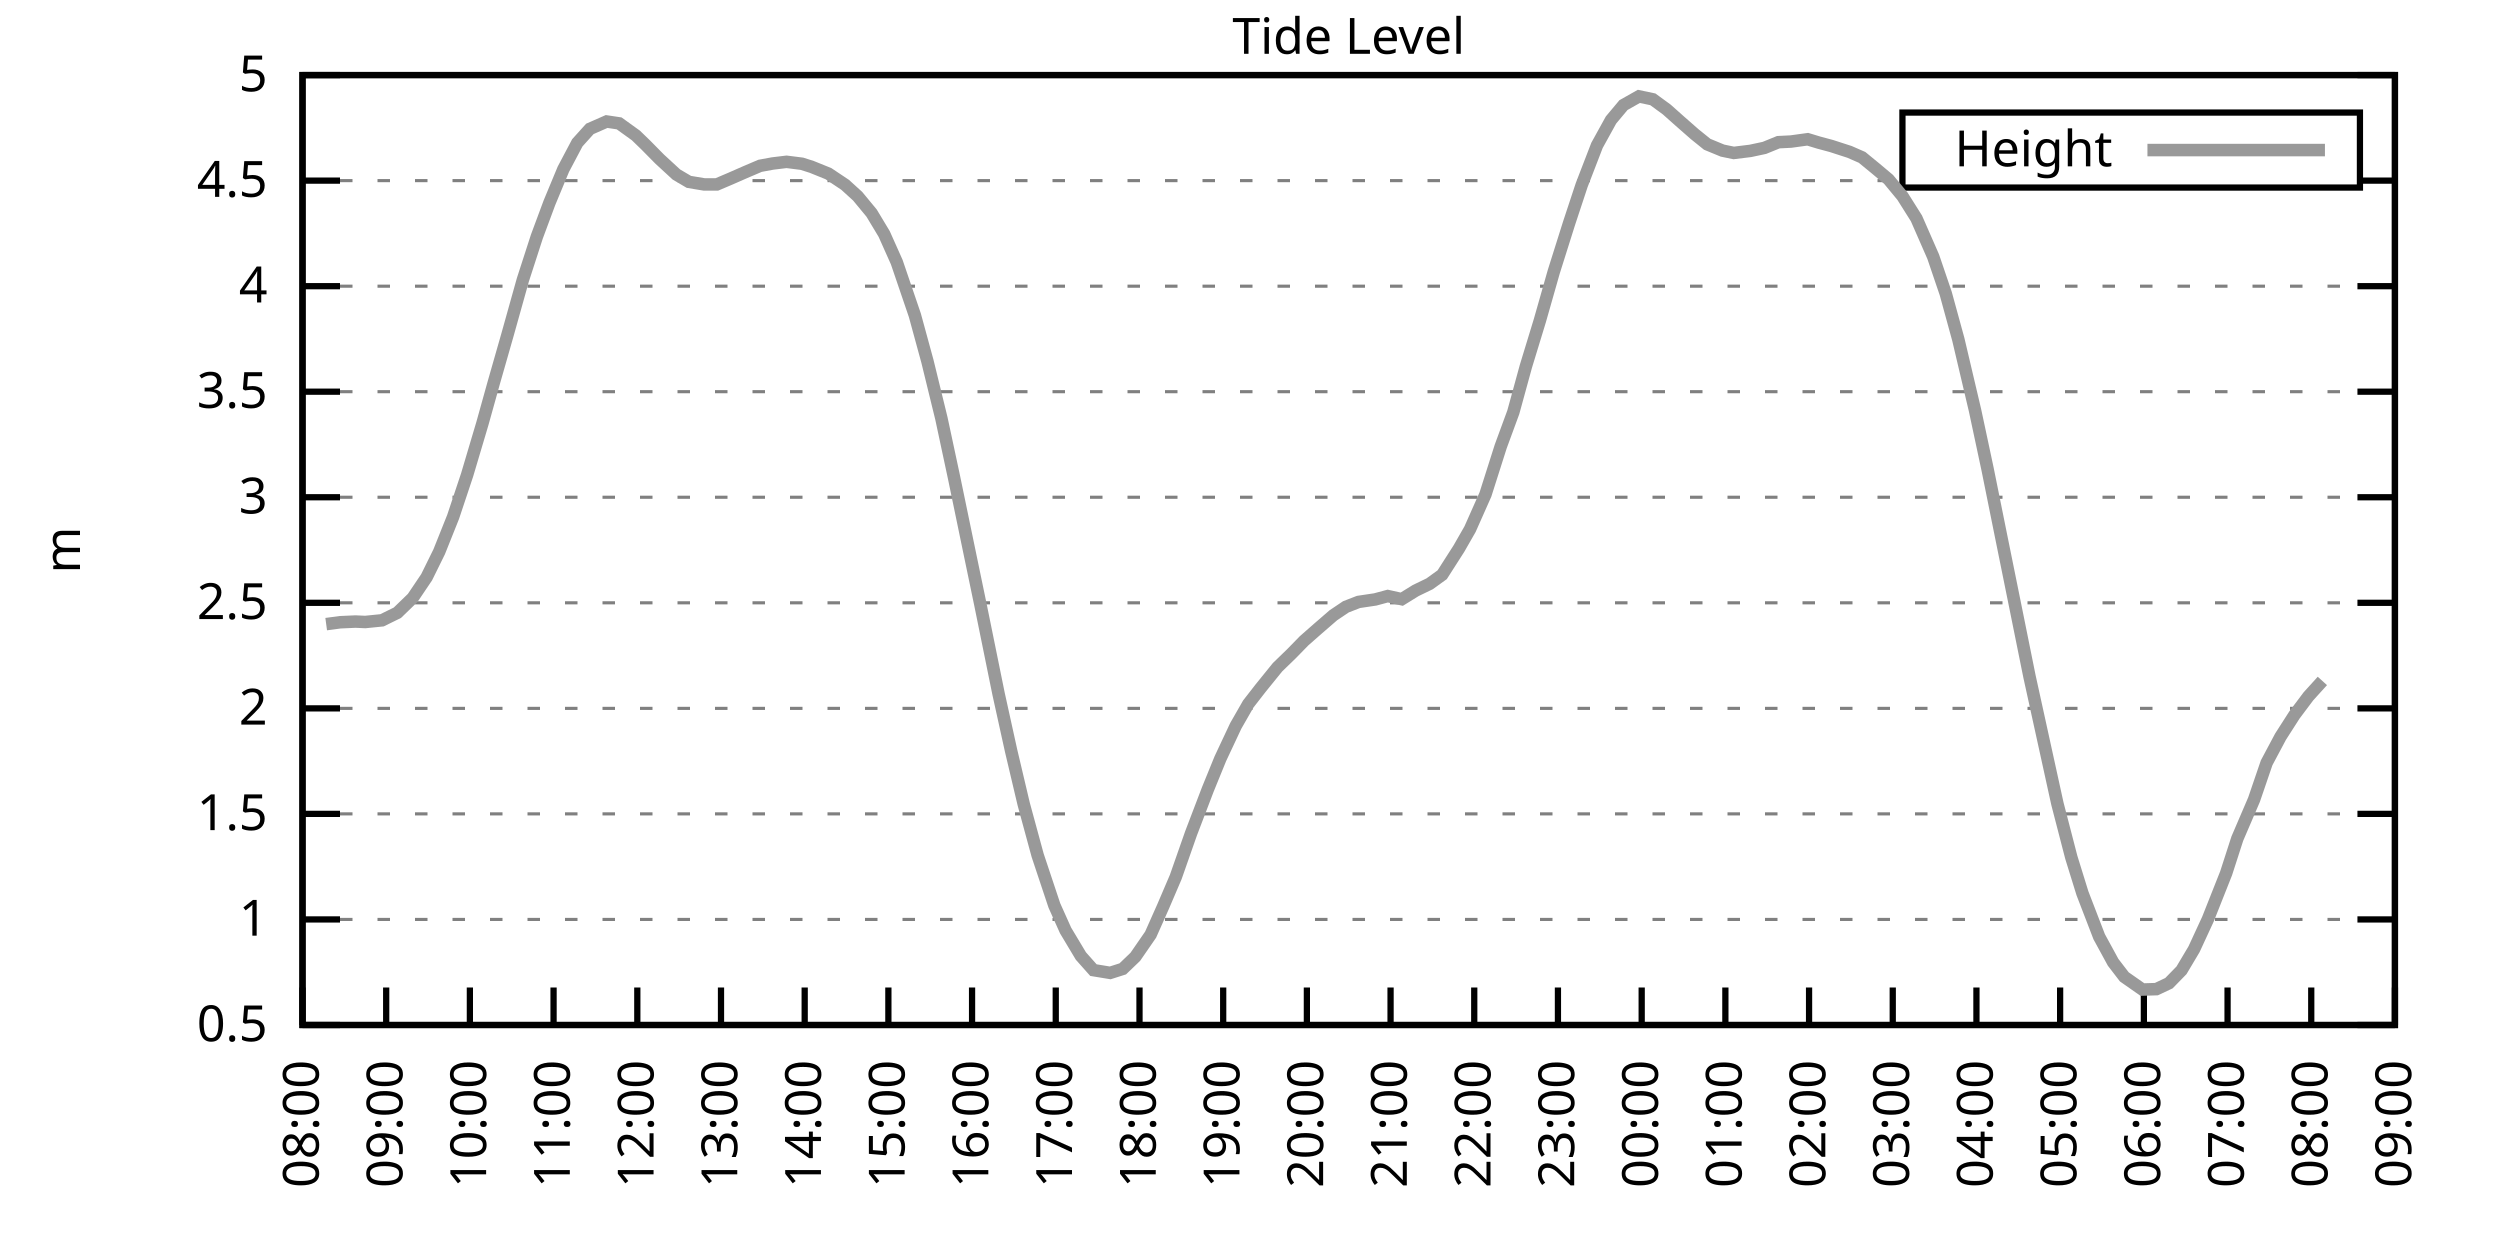
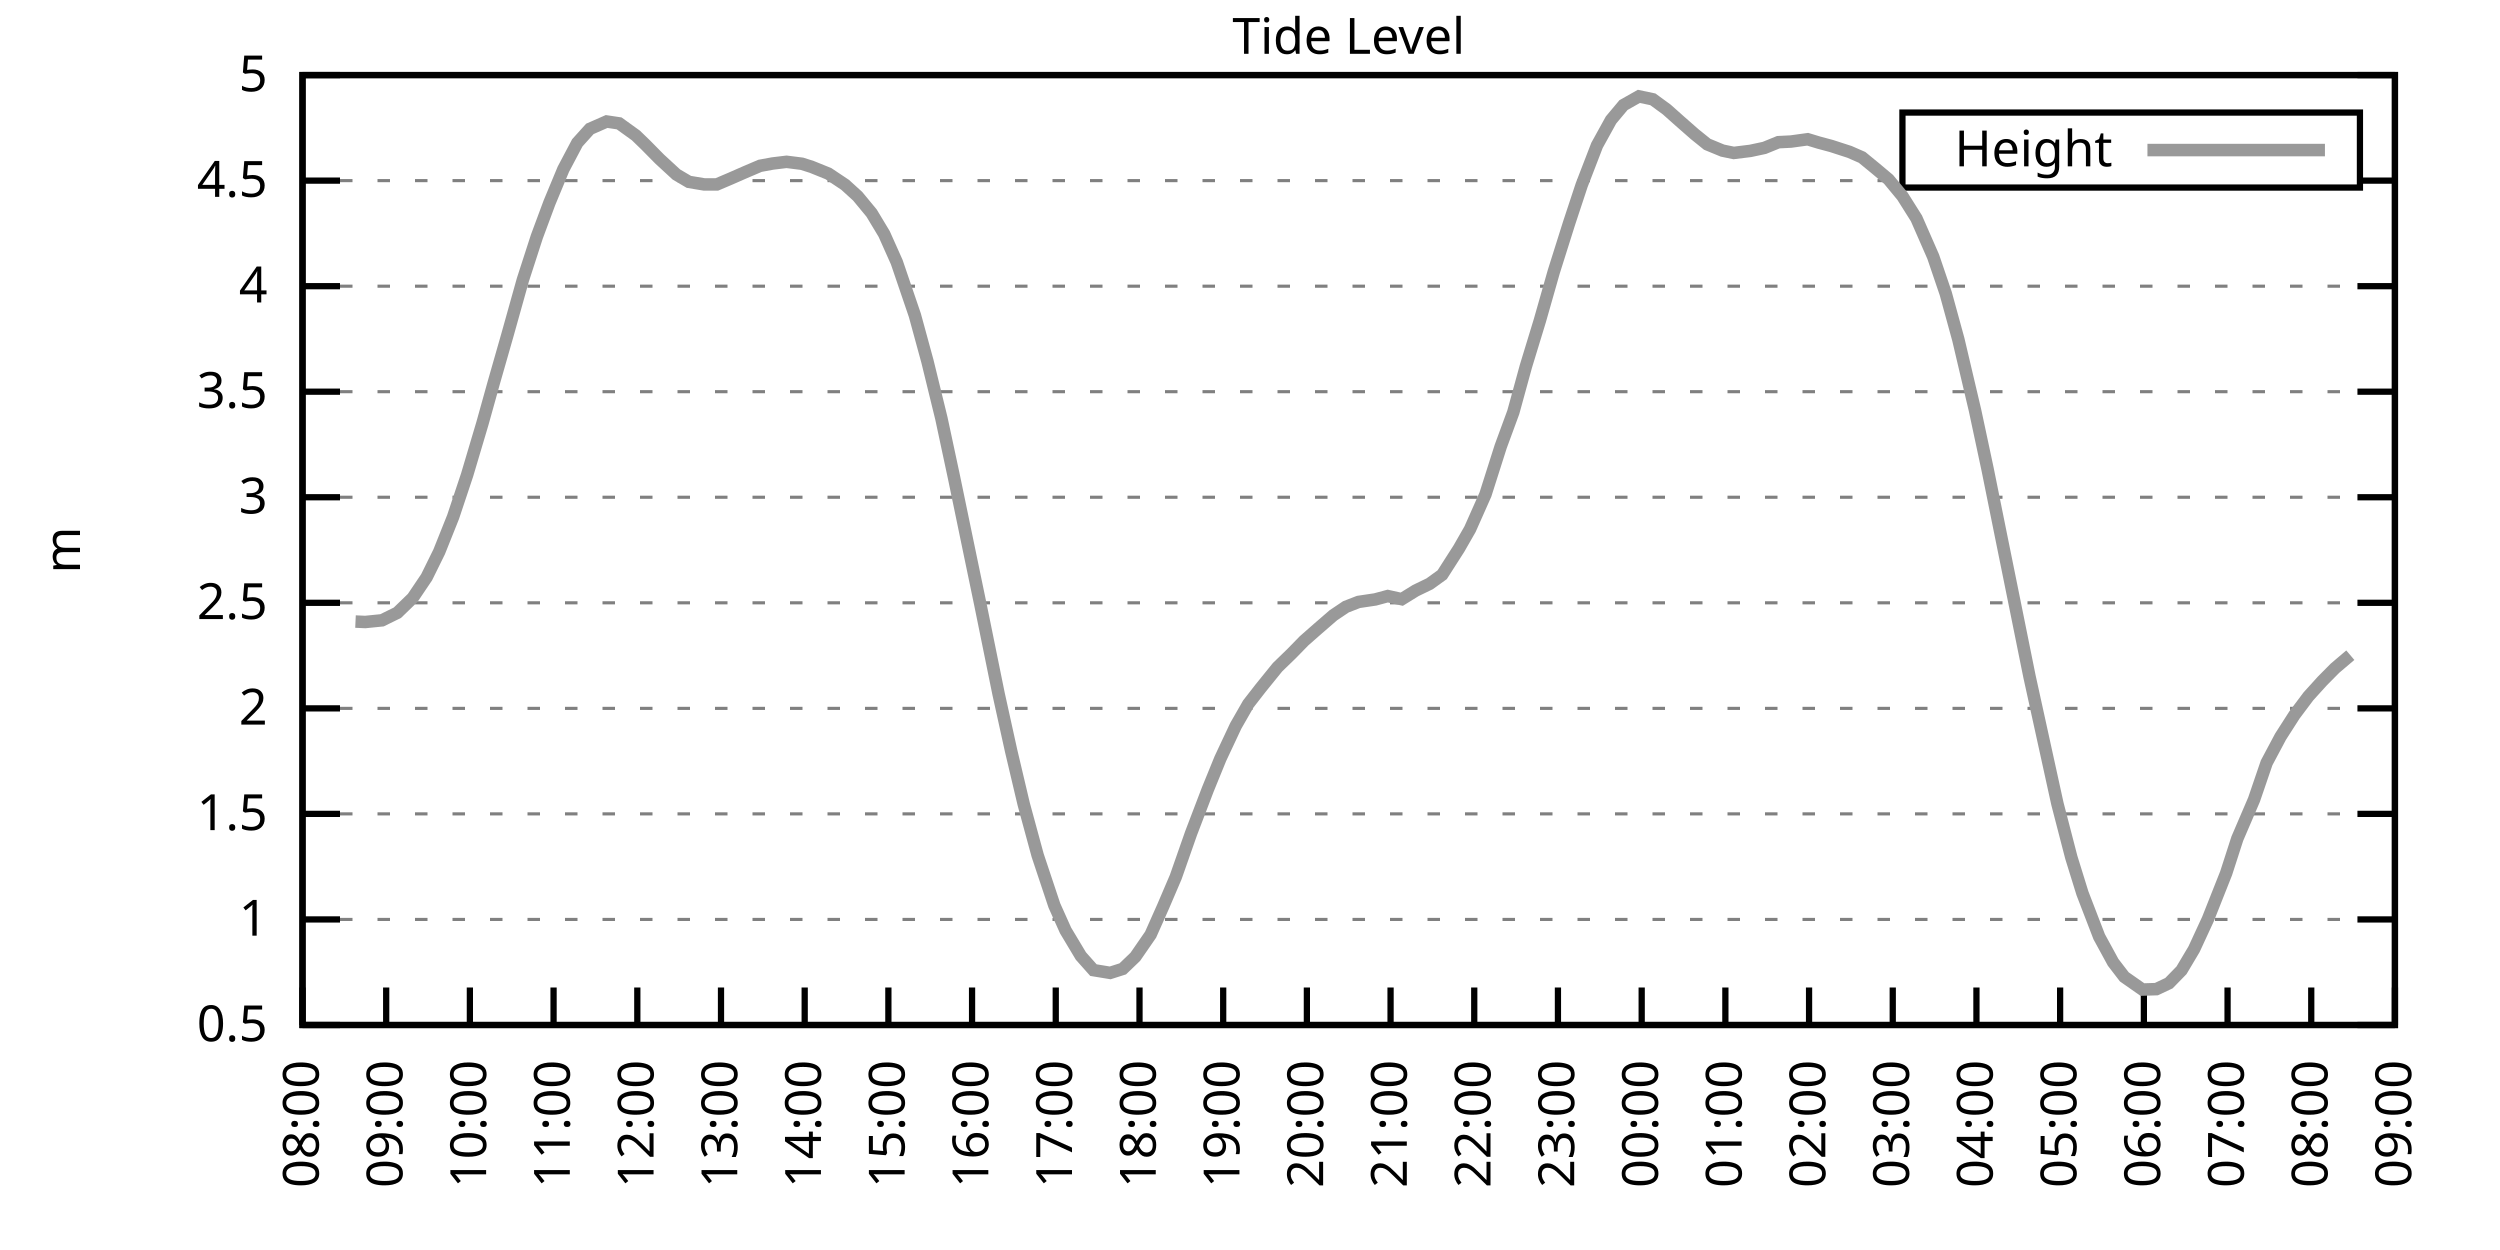
<svg xmlns="http://www.w3.org/2000/svg" xmlns:xlink="http://www.w3.org/1999/xlink" width="400" height="200" viewBox="0 0 400 200">
  <g id="gnuplot_canvas">
    <rect x="0" y="0" width="400" height="200" fill="none" />
    <defs>
      <circle id="gpDot" r="0.5" stroke-width="0.5" stroke="currentColor" />
      <path id="gpPt0" stroke-width="0.333" stroke="currentColor" d="M-1,0 h2 M0,-1 v2" />
      <path id="gpPt1" stroke-width="0.333" stroke="currentColor" d="M-1,-1 L1,1 M1,-1 L-1,1" />
      <path id="gpPt2" stroke-width="0.333" stroke="currentColor" d="M-1,0 L1,0 M0,-1 L0,1 M-1,-1 L1,1 M-1,1 L1,-1" />
      <rect id="gpPt3" stroke-width="0.333" stroke="currentColor" x="-1" y="-1" width="2" height="2" />
      <rect id="gpPt4" stroke-width="0.333" stroke="currentColor" fill="currentColor" x="-1" y="-1" width="2" height="2" />
      <circle id="gpPt5" stroke-width="0.333" stroke="currentColor" cx="0" cy="0" r="1" />
      <use xlink:href="#gpPt5" id="gpPt6" fill="currentColor" stroke="none" />
      <path id="gpPt7" stroke-width="0.333" stroke="currentColor" d="M0,-1.33 L-1.33,0.67 L1.33,0.67 z" />
      <use xlink:href="#gpPt7" id="gpPt8" fill="currentColor" stroke="none" />
      <use xlink:href="#gpPt7" id="gpPt9" stroke="currentColor" transform="rotate(180)" />
      <use xlink:href="#gpPt9" id="gpPt10" fill="currentColor" stroke="none" />
      <use xlink:href="#gpPt3" id="gpPt11" stroke="currentColor" transform="rotate(45)" />
      <use xlink:href="#gpPt11" id="gpPt12" fill="currentColor" stroke="none" />
      <path id="gpPt13" stroke-width="0.333" stroke="currentColor" d="M0,1.330 L1.265,0.411 L0.782,-1.067 L-0.782,-1.076 L-1.265,0.411 z" />
      <use xlink:href="#gpPt13" id="gpPt14" fill="currentColor" stroke="none" />
      <filter id="textbox" filterUnits="objectBoundingBox" x="0" y="0" height="1" width="1">
        <feFlood flood-color="white" flood-opacity="1" result="bgnd" />
        <feComposite in="SourceGraphic" in2="bgnd" operator="atop" />
      </filter>
      <filter id="greybox" filterUnits="objectBoundingBox" x="0" y="0" height="1" width="1">
        <feFlood flood-color="lightgrey" flood-opacity="1" result="grey" />
        <feComposite in="SourceGraphic" in2="grey" operator="atop" />
      </filter>
    </defs>
    <g fill="none" color="white" stroke="currentColor" stroke-width="1.00" stroke-linecap="butt" stroke-linejoin="miter">
</g>
    <g fill="none" color="black" stroke="currentColor" stroke-width="1.00" stroke-linecap="butt" stroke-linejoin="miter">
      <g stroke="none" shape-rendering="crispEdges">
        <polygon fill="rgb(255, 255, 255)" points="48.40,164.00 383.18,164.00 383.18,12.02 48.40,12.02 " />
      </g>
    </g>
    <g fill="none" color="black" stroke="currentColor" stroke-width="1.00" stroke-linecap="butt" stroke-linejoin="miter">
</g>
    <g fill="none" color="black" stroke="black" stroke-width="0.50" stroke-linecap="butt" stroke-linejoin="miter">
</g>
    <g fill="none" color="gray" stroke="currentColor" stroke-width="0.50" stroke-linecap="butt" stroke-linejoin="miter">
      <path stroke="gray" stroke-dasharray="2,4" class="gridline" d="M48.40,164.00 L383.19,164.00  " />
    </g>
    <g fill="none" color="gray" stroke="gray" stroke-width="1.00" stroke-linecap="butt" stroke-linejoin="miter">
</g>
    <g fill="none" color="black" stroke="currentColor" stroke-width="1.00" stroke-linecap="butt" stroke-linejoin="miter">
      <path stroke="black" d="M48.40,164.00 L54.40,164.00 M383.19,164.00 L377.19,164.00  " />
      <g transform="translate(42.80,166.60)" stroke="none" fill="black" font-family="Sans" font-size="8.00" text-anchor="end">
        <text>
          <tspan font-family="Sans"> 0.5</tspan>
        </text>
      </g>
    </g>
    <g fill="none" color="black" stroke="currentColor" stroke-width="1.00" stroke-linecap="butt" stroke-linejoin="miter">
</g>
    <g fill="none" color="black" stroke="black" stroke-width="0.50" stroke-linecap="butt" stroke-linejoin="miter">
</g>
    <g fill="none" color="gray" stroke="currentColor" stroke-width="0.50" stroke-linecap="butt" stroke-linejoin="miter">
      <path stroke="gray" stroke-dasharray="2,4" class="gridline" d="M48.40,147.11 L383.19,147.11  " />
    </g>
    <g fill="none" color="gray" stroke="gray" stroke-width="1.00" stroke-linecap="butt" stroke-linejoin="miter">
</g>
    <g fill="none" color="black" stroke="currentColor" stroke-width="1.00" stroke-linecap="butt" stroke-linejoin="miter">
      <path stroke="black" d="M48.40,147.11 L54.40,147.11 M383.19,147.11 L377.19,147.11  " />
      <g transform="translate(42.80,149.71)" stroke="none" fill="black" font-family="Sans" font-size="8.00" text-anchor="end">
        <text>
          <tspan font-family="Sans"> 1</tspan>
        </text>
      </g>
    </g>
    <g fill="none" color="black" stroke="currentColor" stroke-width="1.00" stroke-linecap="butt" stroke-linejoin="miter">
</g>
    <g fill="none" color="black" stroke="black" stroke-width="0.50" stroke-linecap="butt" stroke-linejoin="miter">
</g>
    <g fill="none" color="gray" stroke="currentColor" stroke-width="0.50" stroke-linecap="butt" stroke-linejoin="miter">
      <path stroke="gray" stroke-dasharray="2,4" class="gridline" d="M48.40,130.22 L383.19,130.22  " />
    </g>
    <g fill="none" color="gray" stroke="gray" stroke-width="1.00" stroke-linecap="butt" stroke-linejoin="miter">
</g>
    <g fill="none" color="black" stroke="currentColor" stroke-width="1.00" stroke-linecap="butt" stroke-linejoin="miter">
      <path stroke="black" d="M48.40,130.22 L54.40,130.22 M383.19,130.22 L377.19,130.22  " />
      <g transform="translate(42.80,132.82)" stroke="none" fill="black" font-family="Sans" font-size="8.00" text-anchor="end">
        <text>
          <tspan font-family="Sans"> 1.5</tspan>
        </text>
      </g>
    </g>
    <g fill="none" color="black" stroke="currentColor" stroke-width="1.00" stroke-linecap="butt" stroke-linejoin="miter">
</g>
    <g fill="none" color="black" stroke="black" stroke-width="0.50" stroke-linecap="butt" stroke-linejoin="miter">
</g>
    <g fill="none" color="gray" stroke="currentColor" stroke-width="0.50" stroke-linecap="butt" stroke-linejoin="miter">
      <path stroke="gray" stroke-dasharray="2,4" class="gridline" d="M48.40,113.34 L383.19,113.34  " />
    </g>
    <g fill="none" color="gray" stroke="gray" stroke-width="1.00" stroke-linecap="butt" stroke-linejoin="miter">
</g>
    <g fill="none" color="black" stroke="currentColor" stroke-width="1.00" stroke-linecap="butt" stroke-linejoin="miter">
      <path stroke="black" d="M48.40,113.34 L54.40,113.34 M383.19,113.34 L377.19,113.34  " />
      <g transform="translate(42.80,115.94)" stroke="none" fill="black" font-family="Sans" font-size="8.00" text-anchor="end">
        <text>
          <tspan font-family="Sans"> 2</tspan>
        </text>
      </g>
    </g>
    <g fill="none" color="black" stroke="currentColor" stroke-width="1.00" stroke-linecap="butt" stroke-linejoin="miter">
</g>
    <g fill="none" color="black" stroke="black" stroke-width="0.50" stroke-linecap="butt" stroke-linejoin="miter">
</g>
    <g fill="none" color="gray" stroke="currentColor" stroke-width="0.50" stroke-linecap="butt" stroke-linejoin="miter">
      <path stroke="gray" stroke-dasharray="2,4" class="gridline" d="M48.40,96.45 L383.19,96.45  " />
    </g>
    <g fill="none" color="gray" stroke="gray" stroke-width="1.00" stroke-linecap="butt" stroke-linejoin="miter">
</g>
    <g fill="none" color="black" stroke="currentColor" stroke-width="1.00" stroke-linecap="butt" stroke-linejoin="miter">
      <path stroke="black" d="M48.40,96.45 L54.40,96.45 M383.19,96.45 L377.19,96.45  " />
      <g transform="translate(42.80,99.05)" stroke="none" fill="black" font-family="Sans" font-size="8.00" text-anchor="end">
        <text>
          <tspan font-family="Sans"> 2.5</tspan>
        </text>
      </g>
    </g>
    <g fill="none" color="black" stroke="currentColor" stroke-width="1.00" stroke-linecap="butt" stroke-linejoin="miter">
</g>
    <g fill="none" color="black" stroke="black" stroke-width="0.50" stroke-linecap="butt" stroke-linejoin="miter">
</g>
    <g fill="none" color="gray" stroke="currentColor" stroke-width="0.50" stroke-linecap="butt" stroke-linejoin="miter">
      <path stroke="gray" stroke-dasharray="2,4" class="gridline" d="M48.40,79.56 L383.19,79.56  " />
    </g>
    <g fill="none" color="gray" stroke="gray" stroke-width="1.00" stroke-linecap="butt" stroke-linejoin="miter">
</g>
    <g fill="none" color="black" stroke="currentColor" stroke-width="1.00" stroke-linecap="butt" stroke-linejoin="miter">
      <path stroke="black" d="M48.40,79.56 L54.40,79.56 M383.19,79.56 L377.19,79.56  " />
      <g transform="translate(42.80,82.16)" stroke="none" fill="black" font-family="Sans" font-size="8.00" text-anchor="end">
        <text>
          <tspan font-family="Sans"> 3</tspan>
        </text>
      </g>
    </g>
    <g fill="none" color="black" stroke="currentColor" stroke-width="1.00" stroke-linecap="butt" stroke-linejoin="miter">
</g>
    <g fill="none" color="black" stroke="black" stroke-width="0.50" stroke-linecap="butt" stroke-linejoin="miter">
</g>
    <g fill="none" color="gray" stroke="currentColor" stroke-width="0.50" stroke-linecap="butt" stroke-linejoin="miter">
      <path stroke="gray" stroke-dasharray="2,4" class="gridline" d="M48.40,62.67 L383.19,62.67  " />
    </g>
    <g fill="none" color="gray" stroke="gray" stroke-width="1.00" stroke-linecap="butt" stroke-linejoin="miter">
</g>
    <g fill="none" color="black" stroke="currentColor" stroke-width="1.00" stroke-linecap="butt" stroke-linejoin="miter">
      <path stroke="black" d="M48.40,62.67 L54.40,62.67 M383.19,62.67 L377.19,62.67  " />
      <g transform="translate(42.80,65.27)" stroke="none" fill="black" font-family="Sans" font-size="8.00" text-anchor="end">
        <text>
          <tspan font-family="Sans"> 3.5</tspan>
        </text>
      </g>
    </g>
    <g fill="none" color="black" stroke="currentColor" stroke-width="1.00" stroke-linecap="butt" stroke-linejoin="miter">
</g>
    <g fill="none" color="black" stroke="black" stroke-width="0.50" stroke-linecap="butt" stroke-linejoin="miter">
</g>
    <g fill="none" color="gray" stroke="currentColor" stroke-width="0.50" stroke-linecap="butt" stroke-linejoin="miter">
      <path stroke="gray" stroke-dasharray="2,4" class="gridline" d="M48.40,45.79 L383.19,45.79  " />
    </g>
    <g fill="none" color="gray" stroke="gray" stroke-width="1.00" stroke-linecap="butt" stroke-linejoin="miter">
</g>
    <g fill="none" color="black" stroke="currentColor" stroke-width="1.00" stroke-linecap="butt" stroke-linejoin="miter">
      <path stroke="black" d="M48.40,45.79 L54.40,45.79 M383.19,45.79 L377.19,45.79  " />
      <g transform="translate(42.80,48.39)" stroke="none" fill="black" font-family="Sans" font-size="8.00" text-anchor="end">
        <text>
          <tspan font-family="Sans"> 4</tspan>
        </text>
      </g>
    </g>
    <g fill="none" color="black" stroke="currentColor" stroke-width="1.00" stroke-linecap="butt" stroke-linejoin="miter">
</g>
    <g fill="none" color="black" stroke="black" stroke-width="0.50" stroke-linecap="butt" stroke-linejoin="miter">
</g>
    <g fill="none" color="gray" stroke="currentColor" stroke-width="0.50" stroke-linecap="butt" stroke-linejoin="miter">
      <path stroke="gray" stroke-dasharray="2,4" class="gridline" d="M48.40,28.90 L304.39,28.90 M377.59,28.90 L383.19,28.90  " />
    </g>
    <g fill="none" color="gray" stroke="gray" stroke-width="1.00" stroke-linecap="butt" stroke-linejoin="miter">
</g>
    <g fill="none" color="black" stroke="currentColor" stroke-width="1.00" stroke-linecap="butt" stroke-linejoin="miter">
      <path stroke="black" d="M48.40,28.90 L54.40,28.90 M383.19,28.90 L377.19,28.90  " />
      <g transform="translate(42.80,31.50)" stroke="none" fill="black" font-family="Sans" font-size="8.00" text-anchor="end">
        <text>
          <tspan font-family="Sans"> 4.5</tspan>
        </text>
      </g>
    </g>
    <g fill="none" color="black" stroke="currentColor" stroke-width="1.00" stroke-linecap="butt" stroke-linejoin="miter">
</g>
    <g fill="none" color="black" stroke="black" stroke-width="0.50" stroke-linecap="butt" stroke-linejoin="miter">
</g>
    <g fill="none" color="gray" stroke="currentColor" stroke-width="0.50" stroke-linecap="butt" stroke-linejoin="miter">
      <path stroke="gray" stroke-dasharray="2,4" class="gridline" d="M48.40,12.01 L383.19,12.01  " />
    </g>
    <g fill="none" color="gray" stroke="gray" stroke-width="1.00" stroke-linecap="butt" stroke-linejoin="miter">
</g>
    <g fill="none" color="black" stroke="currentColor" stroke-width="1.00" stroke-linecap="butt" stroke-linejoin="miter">
      <path stroke="black" d="M48.40,12.01 L54.40,12.01 M383.19,12.01 L377.19,12.01  " />
      <g transform="translate(42.80,14.61)" stroke="none" fill="black" font-family="Sans" font-size="8.00" text-anchor="end">
        <text>
          <tspan font-family="Sans"> 5</tspan>
        </text>
      </g>
    </g>
    <g fill="none" color="black" stroke="currentColor" stroke-width="1.00" stroke-linecap="butt" stroke-linejoin="miter">
      <path stroke="black" d="M48.40,164.00 L48.40,158.00  " />
      <g transform="translate(51.00,169.60) rotate(270.00)" stroke="none" fill="black" font-family="Sans" font-size="8.00" text-anchor="end">
        <text>
          <tspan font-family="Sans">08:00</tspan>
        </text>
      </g>
    </g>
    <g fill="none" color="black" stroke="currentColor" stroke-width="1.00" stroke-linecap="butt" stroke-linejoin="miter">
      <path stroke="black" d="M61.79,164.00 L61.79,158.00  " />
      <g transform="translate(64.39,169.60) rotate(270.00)" stroke="none" fill="black" font-family="Sans" font-size="8.00" text-anchor="end">
        <text>
          <tspan font-family="Sans">09:00</tspan>
        </text>
      </g>
    </g>
    <g fill="none" color="black" stroke="currentColor" stroke-width="1.00" stroke-linecap="butt" stroke-linejoin="miter">
      <path stroke="black" d="M75.18,164.00 L75.18,158.00  " />
      <g transform="translate(77.78,169.60) rotate(270.00)" stroke="none" fill="black" font-family="Sans" font-size="8.00" text-anchor="end">
        <text>
          <tspan font-family="Sans">10:00</tspan>
        </text>
      </g>
    </g>
    <g fill="none" color="black" stroke="currentColor" stroke-width="1.00" stroke-linecap="butt" stroke-linejoin="miter">
      <path stroke="black" d="M88.57,164.00 L88.57,158.00  " />
      <g transform="translate(91.17,169.60) rotate(270.00)" stroke="none" fill="black" font-family="Sans" font-size="8.00" text-anchor="end">
        <text>
          <tspan font-family="Sans">11:00</tspan>
        </text>
      </g>
    </g>
    <g fill="none" color="black" stroke="currentColor" stroke-width="1.00" stroke-linecap="butt" stroke-linejoin="miter">
      <path stroke="black" d="M101.97,164.00 L101.97,158.00  " />
      <g transform="translate(104.57,169.60) rotate(270.00)" stroke="none" fill="black" font-family="Sans" font-size="8.00" text-anchor="end">
        <text>
          <tspan font-family="Sans">12:00</tspan>
        </text>
      </g>
    </g>
    <g fill="none" color="black" stroke="currentColor" stroke-width="1.00" stroke-linecap="butt" stroke-linejoin="miter">
      <path stroke="black" d="M115.36,164.00 L115.36,158.00  " />
      <g transform="translate(117.96,169.60) rotate(270.00)" stroke="none" fill="black" font-family="Sans" font-size="8.00" text-anchor="end">
        <text>
          <tspan font-family="Sans">13:00</tspan>
        </text>
      </g>
    </g>
    <g fill="none" color="black" stroke="currentColor" stroke-width="1.00" stroke-linecap="butt" stroke-linejoin="miter">
      <path stroke="black" d="M128.75,164.00 L128.75,158.00  " />
      <g transform="translate(131.35,169.60) rotate(270.00)" stroke="none" fill="black" font-family="Sans" font-size="8.00" text-anchor="end">
        <text>
          <tspan font-family="Sans">14:00</tspan>
        </text>
      </g>
    </g>
    <g fill="none" color="black" stroke="currentColor" stroke-width="1.00" stroke-linecap="butt" stroke-linejoin="miter">
      <path stroke="black" d="M142.14,164.00 L142.14,158.00  " />
      <g transform="translate(144.74,169.60) rotate(270.00)" stroke="none" fill="black" font-family="Sans" font-size="8.00" text-anchor="end">
        <text>
          <tspan font-family="Sans">15:00</tspan>
        </text>
      </g>
    </g>
    <g fill="none" color="black" stroke="currentColor" stroke-width="1.00" stroke-linecap="butt" stroke-linejoin="miter">
      <path stroke="black" d="M155.53,164.00 L155.53,158.00  " />
      <g transform="translate(158.13,169.60) rotate(270.00)" stroke="none" fill="black" font-family="Sans" font-size="8.00" text-anchor="end">
        <text>
          <tspan font-family="Sans">16:00</tspan>
        </text>
      </g>
    </g>
    <g fill="none" color="black" stroke="currentColor" stroke-width="1.00" stroke-linecap="butt" stroke-linejoin="miter">
      <path stroke="black" d="M168.92,164.00 L168.92,158.00  " />
      <g transform="translate(171.52,169.60) rotate(270.00)" stroke="none" fill="black" font-family="Sans" font-size="8.00" text-anchor="end">
        <text>
          <tspan font-family="Sans">17:00</tspan>
        </text>
      </g>
    </g>
    <g fill="none" color="black" stroke="currentColor" stroke-width="1.00" stroke-linecap="butt" stroke-linejoin="miter">
      <path stroke="black" d="M182.32,164.00 L182.32,158.00  " />
      <g transform="translate(184.92,169.60) rotate(270.00)" stroke="none" fill="black" font-family="Sans" font-size="8.00" text-anchor="end">
        <text>
          <tspan font-family="Sans">18:00</tspan>
        </text>
      </g>
    </g>
    <g fill="none" color="black" stroke="currentColor" stroke-width="1.00" stroke-linecap="butt" stroke-linejoin="miter">
      <path stroke="black" d="M195.71,164.00 L195.71,158.00  " />
      <g transform="translate(198.31,169.60) rotate(270.00)" stroke="none" fill="black" font-family="Sans" font-size="8.00" text-anchor="end">
        <text>
          <tspan font-family="Sans">19:00</tspan>
        </text>
      </g>
    </g>
    <g fill="none" color="black" stroke="currentColor" stroke-width="1.00" stroke-linecap="butt" stroke-linejoin="miter">
      <path stroke="black" d="M209.10,164.00 L209.10,158.00  " />
      <g transform="translate(211.70,169.60) rotate(270.00)" stroke="none" fill="black" font-family="Sans" font-size="8.00" text-anchor="end">
        <text>
          <tspan font-family="Sans">20:00</tspan>
        </text>
      </g>
    </g>
    <g fill="none" color="black" stroke="currentColor" stroke-width="1.00" stroke-linecap="butt" stroke-linejoin="miter">
      <path stroke="black" d="M222.49,164.00 L222.49,158.00  " />
      <g transform="translate(225.09,169.60) rotate(270.00)" stroke="none" fill="black" font-family="Sans" font-size="8.00" text-anchor="end">
        <text>
          <tspan font-family="Sans">21:00</tspan>
        </text>
      </g>
    </g>
    <g fill="none" color="black" stroke="currentColor" stroke-width="1.00" stroke-linecap="butt" stroke-linejoin="miter">
      <path stroke="black" d="M235.88,164.00 L235.88,158.00  " />
      <g transform="translate(238.48,169.60) rotate(270.00)" stroke="none" fill="black" font-family="Sans" font-size="8.00" text-anchor="end">
        <text>
          <tspan font-family="Sans">22:00</tspan>
        </text>
      </g>
    </g>
    <g fill="none" color="black" stroke="currentColor" stroke-width="1.00" stroke-linecap="butt" stroke-linejoin="miter">
      <path stroke="black" d="M249.27,164.00 L249.27,158.00  " />
      <g transform="translate(251.87,169.60) rotate(270.00)" stroke="none" fill="black" font-family="Sans" font-size="8.00" text-anchor="end">
        <text>
          <tspan font-family="Sans">23:00</tspan>
        </text>
      </g>
    </g>
    <g fill="none" color="black" stroke="currentColor" stroke-width="1.00" stroke-linecap="butt" stroke-linejoin="miter">
      <path stroke="black" d="M262.67,164.00 L262.67,158.00  " />
      <g transform="translate(265.27,169.60) rotate(270.00)" stroke="none" fill="black" font-family="Sans" font-size="8.00" text-anchor="end">
        <text>
          <tspan font-family="Sans">00:00</tspan>
        </text>
      </g>
    </g>
    <g fill="none" color="black" stroke="currentColor" stroke-width="1.00" stroke-linecap="butt" stroke-linejoin="miter">
      <path stroke="black" d="M276.06,164.00 L276.06,158.00  " />
      <g transform="translate(278.66,169.60) rotate(270.00)" stroke="none" fill="black" font-family="Sans" font-size="8.00" text-anchor="end">
        <text>
          <tspan font-family="Sans">01:00</tspan>
        </text>
      </g>
    </g>
    <g fill="none" color="black" stroke="currentColor" stroke-width="1.00" stroke-linecap="butt" stroke-linejoin="miter">
      <path stroke="black" d="M289.45,164.00 L289.45,158.00  " />
      <g transform="translate(292.05,169.60) rotate(270.00)" stroke="none" fill="black" font-family="Sans" font-size="8.00" text-anchor="end">
        <text>
          <tspan font-family="Sans">02:00</tspan>
        </text>
      </g>
    </g>
    <g fill="none" color="black" stroke="currentColor" stroke-width="1.00" stroke-linecap="butt" stroke-linejoin="miter">
      <path stroke="black" d="M302.84,164.00 L302.84,158.00  " />
      <g transform="translate(305.44,169.60) rotate(270.00)" stroke="none" fill="black" font-family="Sans" font-size="8.00" text-anchor="end">
        <text>
          <tspan font-family="Sans">03:00</tspan>
        </text>
      </g>
    </g>
    <g fill="none" color="black" stroke="currentColor" stroke-width="1.00" stroke-linecap="butt" stroke-linejoin="miter">
      <path stroke="black" d="M316.23,164.00 L316.23,158.00  " />
      <g transform="translate(318.83,169.60) rotate(270.00)" stroke="none" fill="black" font-family="Sans" font-size="8.00" text-anchor="end">
        <text>
          <tspan font-family="Sans">04:00</tspan>
        </text>
      </g>
    </g>
    <g fill="none" color="black" stroke="currentColor" stroke-width="1.00" stroke-linecap="butt" stroke-linejoin="miter">
      <path stroke="black" d="M329.62,164.00 L329.62,158.00  " />
      <g transform="translate(332.22,169.60) rotate(270.00)" stroke="none" fill="black" font-family="Sans" font-size="8.00" text-anchor="end">
        <text>
          <tspan font-family="Sans">05:00</tspan>
        </text>
      </g>
    </g>
    <g fill="none" color="black" stroke="currentColor" stroke-width="1.00" stroke-linecap="butt" stroke-linejoin="miter">
      <path stroke="black" d="M343.02,164.00 L343.02,158.00  " />
      <g transform="translate(345.62,169.60) rotate(270.00)" stroke="none" fill="black" font-family="Sans" font-size="8.00" text-anchor="end">
        <text>
          <tspan font-family="Sans">06:00</tspan>
        </text>
      </g>
    </g>
    <g fill="none" color="black" stroke="currentColor" stroke-width="1.00" stroke-linecap="butt" stroke-linejoin="miter">
      <path stroke="black" d="M356.41,164.00 L356.41,158.00  " />
      <g transform="translate(359.01,169.60) rotate(270.00)" stroke="none" fill="black" font-family="Sans" font-size="8.00" text-anchor="end">
        <text>
          <tspan font-family="Sans">07:00</tspan>
        </text>
      </g>
    </g>
    <g fill="none" color="black" stroke="currentColor" stroke-width="1.00" stroke-linecap="butt" stroke-linejoin="miter">
      <path stroke="black" d="M369.80,164.00 L369.80,158.00  " />
      <g transform="translate(372.40,169.60) rotate(270.00)" stroke="none" fill="black" font-family="Sans" font-size="8.00" text-anchor="end">
        <text>
          <tspan font-family="Sans">08:00</tspan>
        </text>
      </g>
    </g>
    <g fill="none" color="black" stroke="currentColor" stroke-width="1.00" stroke-linecap="butt" stroke-linejoin="miter">
      <path stroke="black" d="M383.19,164.00 L383.19,158.00  " />
      <g transform="translate(385.79,169.60) rotate(270.00)" stroke="none" fill="black" font-family="Sans" font-size="8.00" text-anchor="end">
        <text>
          <tspan font-family="Sans">09:00</tspan>
        </text>
      </g>
    </g>
    <g fill="none" color="black" stroke="currentColor" stroke-width="1.00" stroke-linecap="butt" stroke-linejoin="miter">
</g>
    <g fill="none" color="black" stroke="currentColor" stroke-width="1.00" stroke-linecap="butt" stroke-linejoin="miter">
      <path stroke="black" d="M48.40,12.01 L48.40,164.00 L383.19,164.00 L383.19,12.01 L48.40,12.01 Z  " />
    </g>
    <g fill="none" color="black" stroke="currentColor" stroke-width="1.00" stroke-linecap="butt" stroke-linejoin="miter">
</g>
    <g fill="none" color="black" stroke="currentColor" stroke-width="1.00" stroke-linecap="butt" stroke-linejoin="miter">
      <path stroke="black" d="M304.39,30.01 L304.39,18.01 L377.59,18.01 L377.59,30.01 L304.39,30.01 Z  " />
    </g>
    <g id="Tide_level_plot_1">
      <g fill="none" color="white" stroke="black" stroke-width="2.00" stroke-linecap="butt" stroke-linejoin="miter">
</g>
      <g fill="none" color="black" stroke="currentColor" stroke-width="2.00" stroke-linecap="butt" stroke-linejoin="miter">
        <g transform="translate(337.99,26.61)" stroke="none" fill="black" font-family="Sans" font-size="8.00" text-anchor="end">
          <text>
            <tspan font-family="Sans">Height</tspan>
          </text>
        </g>
      </g>
      <g fill="none" color="black" stroke="currentColor" stroke-width="2.00" stroke-linecap="butt" stroke-linejoin="miter">
-         <path stroke="rgb(153, 153, 153)" d="M343.59,24.01 L371.99,24.01 M52.19,99.86 L54.43,99.56 L56.88,99.45 L58.44,99.52 L61.12,99.25 L63.58,98.04   L66.03,95.67 L68.26,92.36 L70.27,88.28 L72.50,82.70 L74.74,75.98 L77.19,67.74 L78.98,61.32 L81.21,53.52   L83.66,44.77 L85.90,37.85 L87.91,32.44 L90.14,27.07 L92.37,22.85 L94.38,20.62 L97.06,19.44 L99.06,19.74   L101.74,21.67 L103.31,23.19 L105.54,25.45 L108.22,27.92 L110.22,29.10 L112.68,29.51 L114.69,29.51 L116.92,28.56   L119.15,27.58 L121.61,26.53 L123.62,26.16 L125.85,25.89 L128.30,26.20 L129.87,26.70 L132.54,27.78 L135.22,29.57   L137.23,31.40 L139.46,34.10 L141.47,37.44 L143.48,41.94 L146.38,50.45 L148.39,57.81 L150.62,66.93 L152.63,76.32   L155.31,89.25 L156.87,96.75 L159.77,111.01 L161.78,120.13 L163.79,128.64 L166.02,136.84 L168.70,144.88 L170.49,148.87   L172.94,152.96 L174.95,155.22 L177.63,155.66 L179.64,155.02 L181.65,153.09 L184.10,149.54 L186.11,145.02 L188.12,140.32   L190.57,133.33 L193.25,126.31 L195.26,121.38 L197.72,116.14 L199.73,112.63 L201.73,110.06 L204.41,106.75 L206.64,104.59   L208.65,102.53 L210.88,100.57 L213.34,98.44 L215.35,97.09 L217.36,96.31 L220.04,95.91 L222.04,95.37 L224.28,95.87   L226.51,94.49 L228.74,93.41 L230.75,91.96 L233.43,87.77 L235.21,84.66 L237.67,79.12 L240.12,71.42 L242.13,65.95   L244.14,58.62 L246.37,51.32 L248.60,43.49 L251.06,35.69 L253.07,29.61 L255.52,23.26 L257.76,19.20 L259.76,16.81   L262.22,15.42 L264.45,15.89 L266.68,17.52 L268.69,19.31 L271.15,21.47 L273.16,23.09 L275.61,24.10 L277.40,24.47   L280.07,24.14 L282.31,23.66 L284.54,22.75 L286.55,22.65 L289.23,22.28 L291.01,22.82 L293.02,23.36 L295.92,24.30   L297.93,25.18 L300.16,27.01 L302.17,28.70 L304.40,31.40 L306.63,34.94 L309.31,41.06 L311.32,46.97 L313.33,54.30   L316.01,65.68 L318.02,75.10 L320.25,86.15 L322.48,97.16 L324.71,108.20 L329.18,128.57 L331.41,137.18 L333.19,142.92   L335.87,149.88 L338.10,153.97 L339.89,156.30 L342.79,158.33 L345.02,158.26 L347.03,157.31 L349.04,155.25 L351.05,151.87   L353.28,147.04 L356.18,139.72 L357.97,134.18 L360.65,127.93 L362.66,122.05 L364.89,117.86 L367.12,114.38 L369.35,111.41   L371.58,108.95  " />
+         <path stroke="rgb(153, 153, 153)" d="M343.59,24.01 L371.99,24.01 M56.88,99.45 L58.44,99.52 L61.12,99.25 L63.58,98.04 L66.03,95.67 L68.26,92.36   L70.27,88.28 L72.50,82.70 L74.74,75.98 L77.19,67.74 L78.98,61.32 L81.21,53.52 L83.66,44.77 L85.90,37.85   L87.91,32.44 L90.14,27.07 L92.37,22.85 L94.38,20.62 L97.06,19.44 L99.06,19.74 L101.74,21.67 L103.31,23.19   L105.54,25.45 L108.22,27.92 L110.22,29.10 L112.68,29.51 L114.69,29.51 L116.92,28.56 L119.15,27.58 L121.61,26.53   L123.62,26.16 L125.85,25.89 L128.30,26.20 L129.87,26.70 L132.54,27.78 L135.22,29.57 L137.23,31.40 L139.46,34.10   L141.47,37.44 L143.48,41.94 L146.38,50.45 L148.39,57.81 L150.62,66.93 L152.63,76.32 L155.31,89.25 L156.87,96.75   L159.77,111.01 L161.78,120.13 L163.79,128.64 L166.02,136.84 L168.70,144.88 L170.49,148.87 L172.94,152.96 L174.95,155.22   L177.63,155.66 L179.64,155.02 L181.65,153.09 L184.10,149.54 L186.11,145.02 L188.12,140.32 L190.57,133.33 L193.25,126.31   L195.26,121.38 L197.72,116.14 L199.73,112.63 L201.73,110.06 L204.41,106.75 L206.64,104.59 L208.65,102.53 L210.88,100.57   L213.34,98.44 L215.35,97.09 L217.36,96.31 L220.04,95.91 L222.04,95.37 L224.28,95.87 L226.51,94.49 L228.74,93.41   L230.75,91.96 L233.43,87.77 L235.21,84.66 L237.67,79.12 L240.12,71.42 L242.13,65.95 L244.14,58.62 L246.37,51.32   L248.60,43.49 L251.06,35.69 L253.07,29.61 L255.52,23.26 L257.76,19.20 L259.76,16.81 L262.22,15.42 L264.45,15.89   L266.68,17.52 L268.69,19.31 L271.15,21.47 L273.16,23.09 L275.61,24.10 L277.40,24.47 L280.07,24.14 L282.31,23.66   L284.54,22.75 L286.55,22.65 L289.23,22.28 L291.01,22.82 L293.02,23.36 L295.92,24.30 L297.93,25.18 L300.16,27.01   L302.17,28.70 L304.40,31.40 L306.63,34.94 L309.31,41.06 L311.32,46.97 L313.33,54.30 L316.01,65.68 L318.02,75.10   L320.25,86.15 L322.48,97.16 L324.71,108.20 L329.18,128.57 L331.41,137.18 L333.19,142.92 L335.87,149.88 L338.10,153.97   L339.89,156.30 L342.79,158.33 L345.02,158.26 L347.03,157.31 L349.04,155.25 L351.05,151.87 L353.28,147.04 L356.18,139.72   L357.97,134.18 L360.65,127.93 L362.66,122.05 L364.89,117.86 L367.12,114.38 L369.35,111.41 L371.58,108.95 L373.59,106.92   L376.05,104.83  " />
      </g>
    </g>
    <g fill="none" color="black" stroke="currentColor" stroke-width="2.00" stroke-linecap="butt" stroke-linejoin="miter">
</g>
    <g fill="none" color="black" stroke="black" stroke-width="1.00" stroke-linecap="butt" stroke-linejoin="miter">
</g>
    <g fill="none" color="black" stroke="currentColor" stroke-width="1.00" stroke-linecap="butt" stroke-linejoin="miter">
      <path stroke="black" d="M48.40,12.01 L48.40,164.00 L383.19,164.00 L383.19,12.01 L48.40,12.01 Z  " />
      <g transform="translate(12.80,88.01) rotate(270.00)" stroke="none" fill="black" font-family="Sans" font-size="8.00" text-anchor="middle">
        <text>
          <tspan font-family="Sans">m</tspan>
        </text>
      </g>
    </g>
    <g fill="none" color="black" stroke="currentColor" stroke-width="1.00" stroke-linecap="butt" stroke-linejoin="miter">
</g>
    <g fill="none" color="black" stroke="currentColor" stroke-width="1.00" stroke-linecap="butt" stroke-linejoin="miter">
      <g transform="translate(215.79,8.61)" stroke="none" fill="black" font-family="Sans" font-size="8.00" text-anchor="middle">
        <text>
          <tspan font-family="Sans">Tide Level</tspan>
        </text>
      </g>
    </g>
    <g fill="none" color="black" stroke="currentColor" stroke-width="1.00" stroke-linecap="butt" stroke-linejoin="miter">
</g>
  </g>
</svg>
